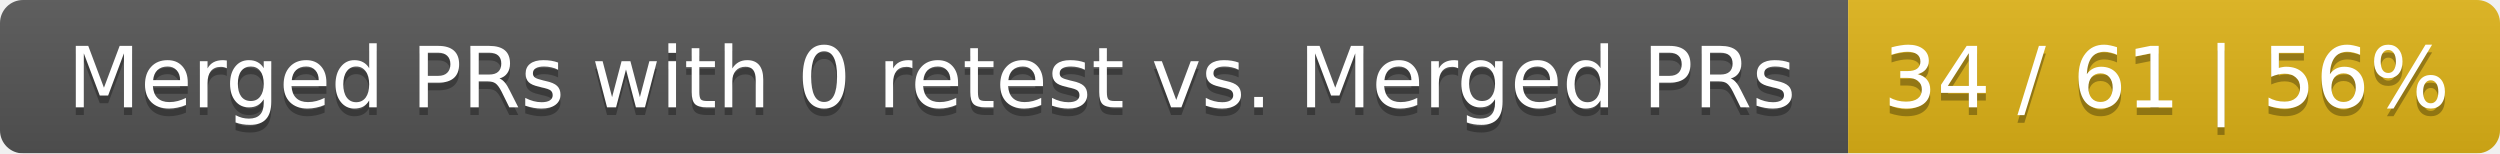
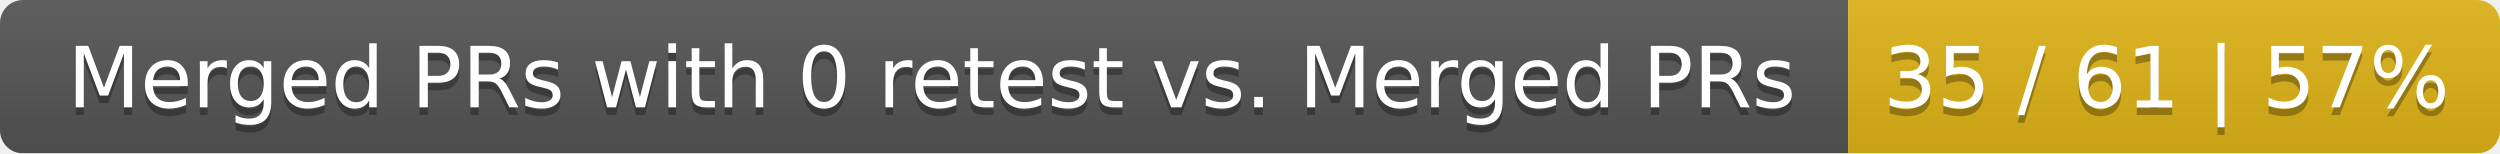
<svg xmlns="http://www.w3.org/2000/svg" width="326" height="20">
  <linearGradient id="smooth" x2="0" y2="100%">
    <stop offset="0" stop-color="#bbb" stop-opacity=".1" />
    <stop offset="1" stop-opacity=".1" />
  </linearGradient>
  <mask id="round">
    <rect width="326" height="20" rx="3" fill="#fff" />
  </mask>
  <g mask="url(#round)">
    <rect width="241" height="20" fill="#555" />
    <rect x="241" width="85" height="20" fill="#dfb317" />
    <rect width="326" height="20" fill="url(#smooth)" />
  </g>
  <g fill="#fff" text-anchor="middle" font-family="DejaVu Sans,Verdana,Geneva,sans-serif" font-size="11">
    <text x="121.5" y="15" fill="#010101" fill-opacity=".3">Merged PRs with 0 retest vs. Merged PRs</text>
    <text x="121.5" y="14">Merged PRs with 0 retest vs. Merged PRs</text>
-     <text x="282.5" y="15" fill="#010101" fill-opacity=".3">34 / 61 | 56%</text>
-     <text x="282.5" y="14">34 / 61 | 56%</text>
+     <text x="282.5" y="15" fill="#010101" fill-opacity=".3">35 / 61 | 57%</text>
+     <text x="282.5" y="14">35 / 61 | 57%</text>
  </g>
</svg>
